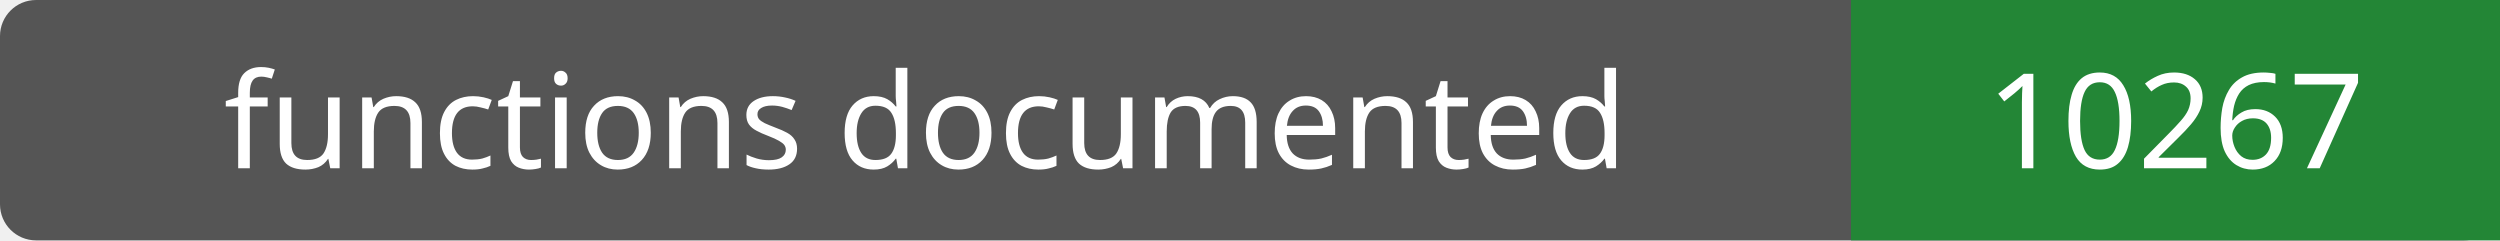
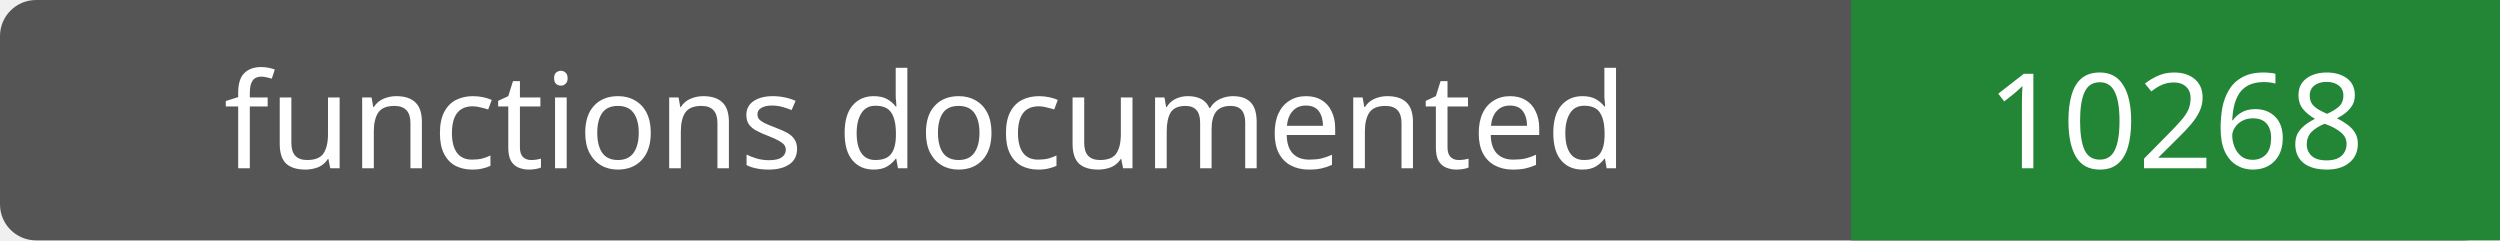
- <svg xmlns="http://www.w3.org/2000/svg" width="208" height="20" role="img" aria-label="functions documented: 10267">
+ <svg xmlns="http://www.w3.org/2000/svg" width="208" height="20" role="img" aria-label="functions documented: 10268">
  <rect width="208" height="20" rx="3" fill="#555" />
  <path fill="#238636" d="M154 0h54v20H154z" />
  <g fill="#fff" text-anchor="middle" font-family="Verdana,sans-serif" font-size="11">
    <text x="77.0" y="14">functions documented</text>
-     <text x="181.0" y="14">10267</text>
+     <text x="181.0" y="14">10268</text>
  </g>
</svg>
